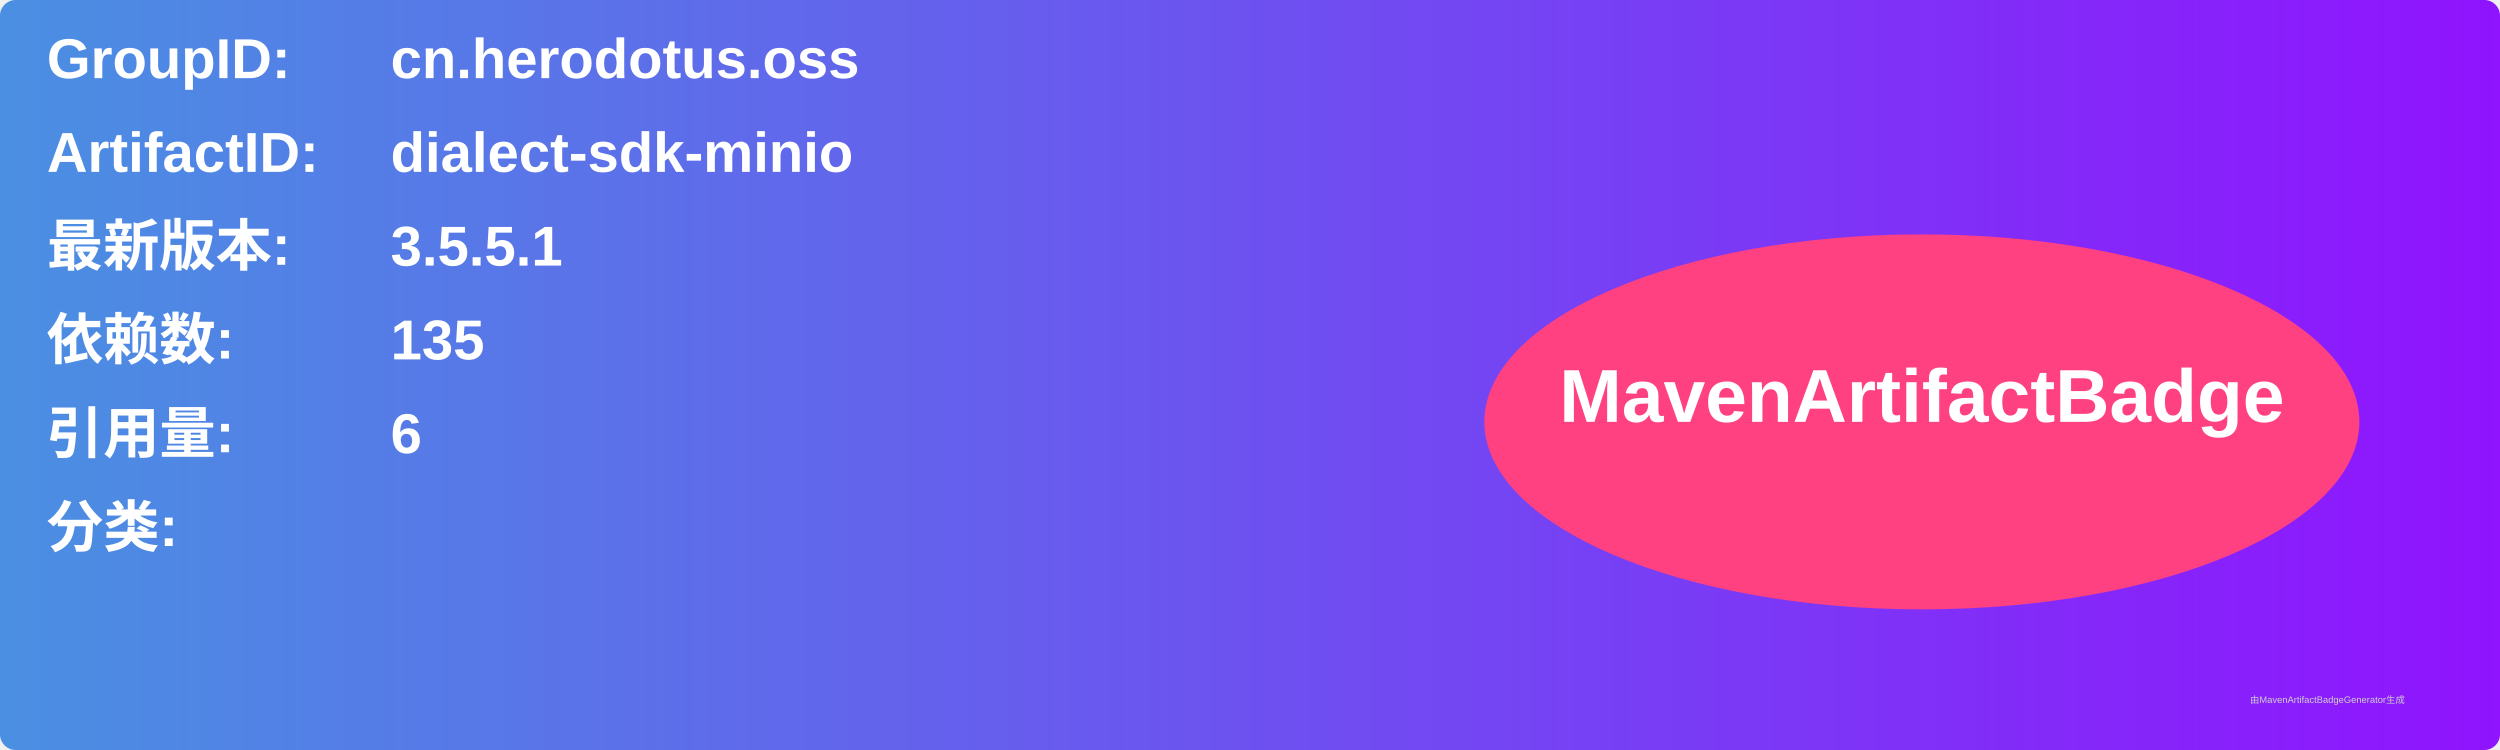
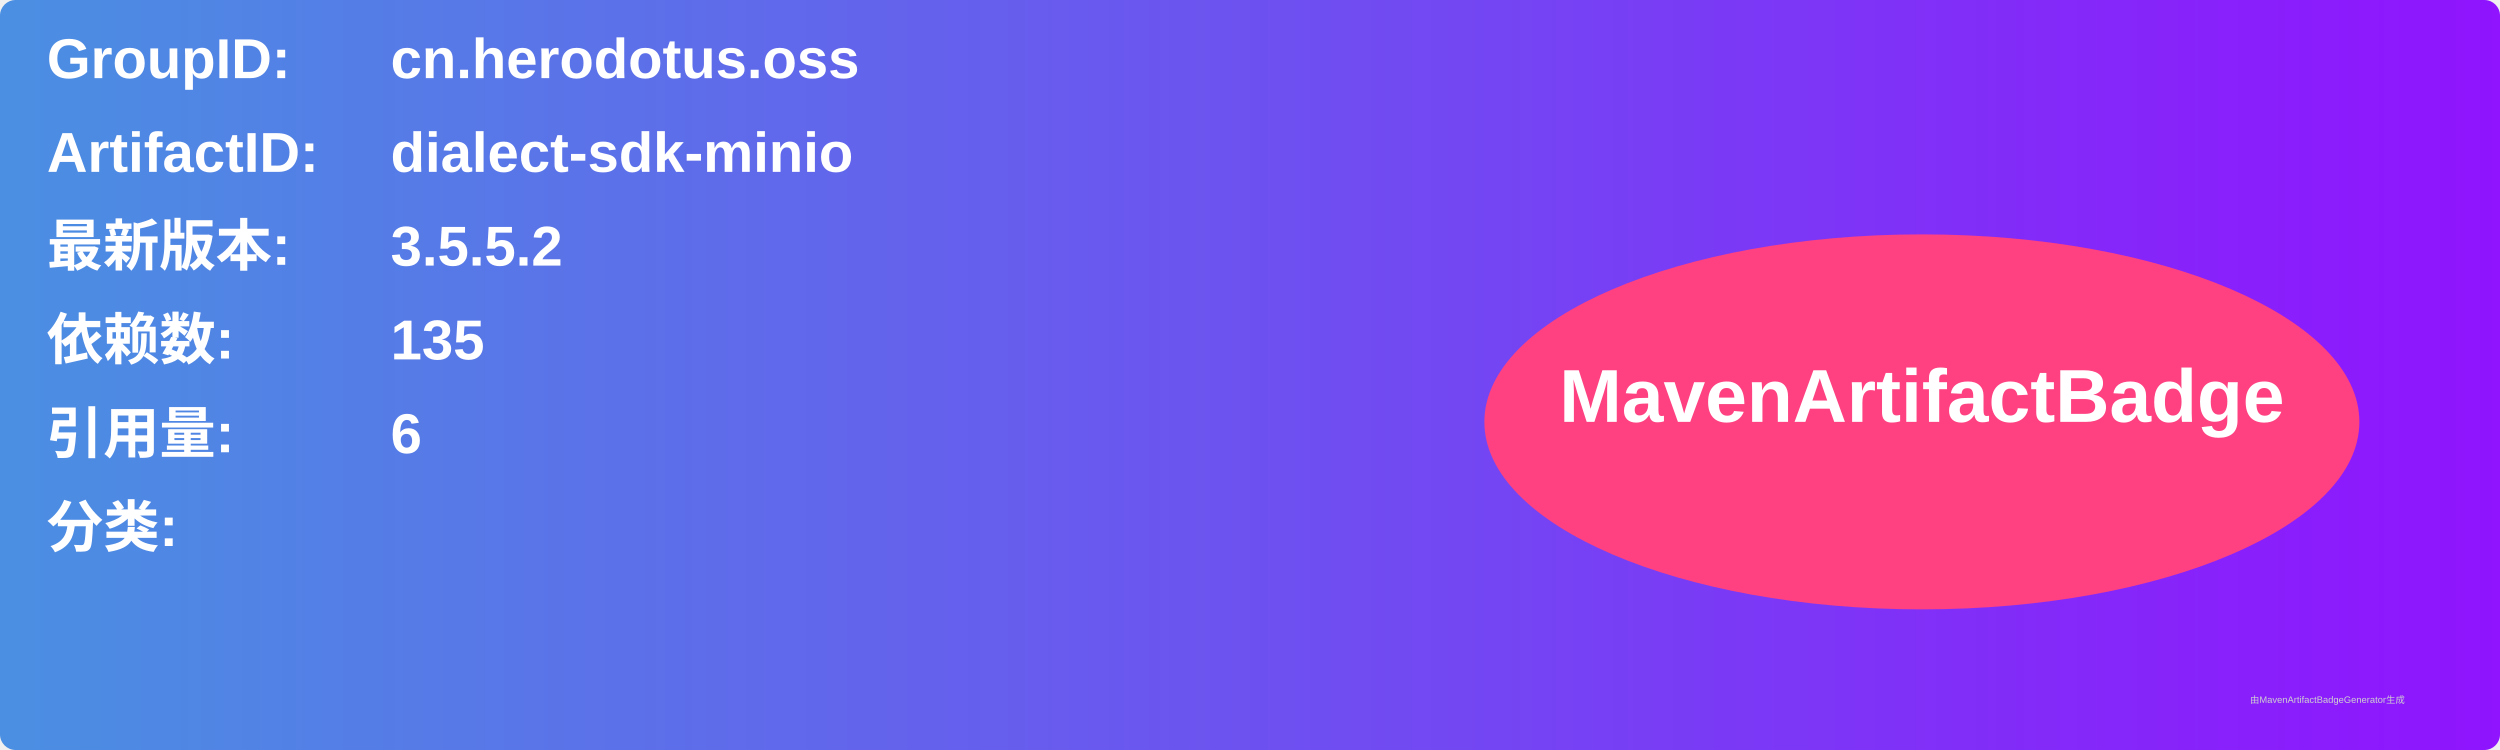
<svg xmlns="http://www.w3.org/2000/svg" width="800" height="240" viewBox="0 0 800 240">
  <linearGradient id="grad" x1="0%" y1="0%" x2="100%" y2="0%">
    <stop offset="0%" stop-color="#4a90e2" />
    <stop offset="100%" stop-color="#9013fe" />
  </linearGradient>
  <rect width="100%" height="100%" rx="5" ry="5" fill="url(#grad)" />
  <g transform="translate(15, 15)">
    <text x="0" y="10" font-family="Arial" font-size="18" fill="white" font-weight="bold" width="260">GroupID:</text>
    <text x="110" y="10" font-family="Arial" font-size="18" fill="white" font-weight="bold" width="460">cn.herodotus.oss</text>
    <text x="0" y="40" font-family="Arial" font-size="18" fill="white" font-weight="bold" width="260">ArtifactID:</text>
    <text x="110" y="40" font-family="Arial" font-size="18" fill="white" font-weight="bold" width="460">dialect-sdk-minio</text>
    <text x="0" y="70" font-family="Arial" font-size="18" fill="white" font-weight="bold">最新版本:</text>
    <text x="110" y="70" font-family="Arial" font-size="18" fill="white" font-weight="bold">
-       <tspan font-weight="bold">3.5.5.1</tspan>
+       <tspan font-weight="bold">3.5.5.2</tspan>
    </text>
    <text x="0" y="100" font-family="Arial" font-size="18" fill="white" font-weight="bold">依赖数: </text>
    <text x="110" y="100" font-family="Arial" font-size="18" fill="white">
      <tspan font-weight="bold">135</tspan>
    </text>
    <text x="0" y="130" font-family="Arial" font-size="18" fill="white" font-weight="bold">引用量: </text>
    <text x="110" y="130" font-family="Arial" font-size="18" fill="white">
      <tspan font-weight="bold">6</tspan>
    </text>
    <text x="0" y="160" font-family="Arial" font-size="18" fill="white" font-weight="bold">分类:</text>
    <text x="10" y="190" font-family="Arial" font-size="10" fill="white">
      <tspan font-weight="bold" />
    </text>
    <ellipse cx="600" cy="120" rx="140" ry="60" fill="#ff4081" />
    <text x="600" y="120" text-anchor="middle" font-family="Arial" font-size="24" fill="white" font-weight="bold">MavenArtifactBadge</text>
  </g>
  <text x="720" y="225" font-family="Arial" font-size="3" fill="#d0d0d0">由MavenArtifactBadgeGenerator生成</text>
</svg>
